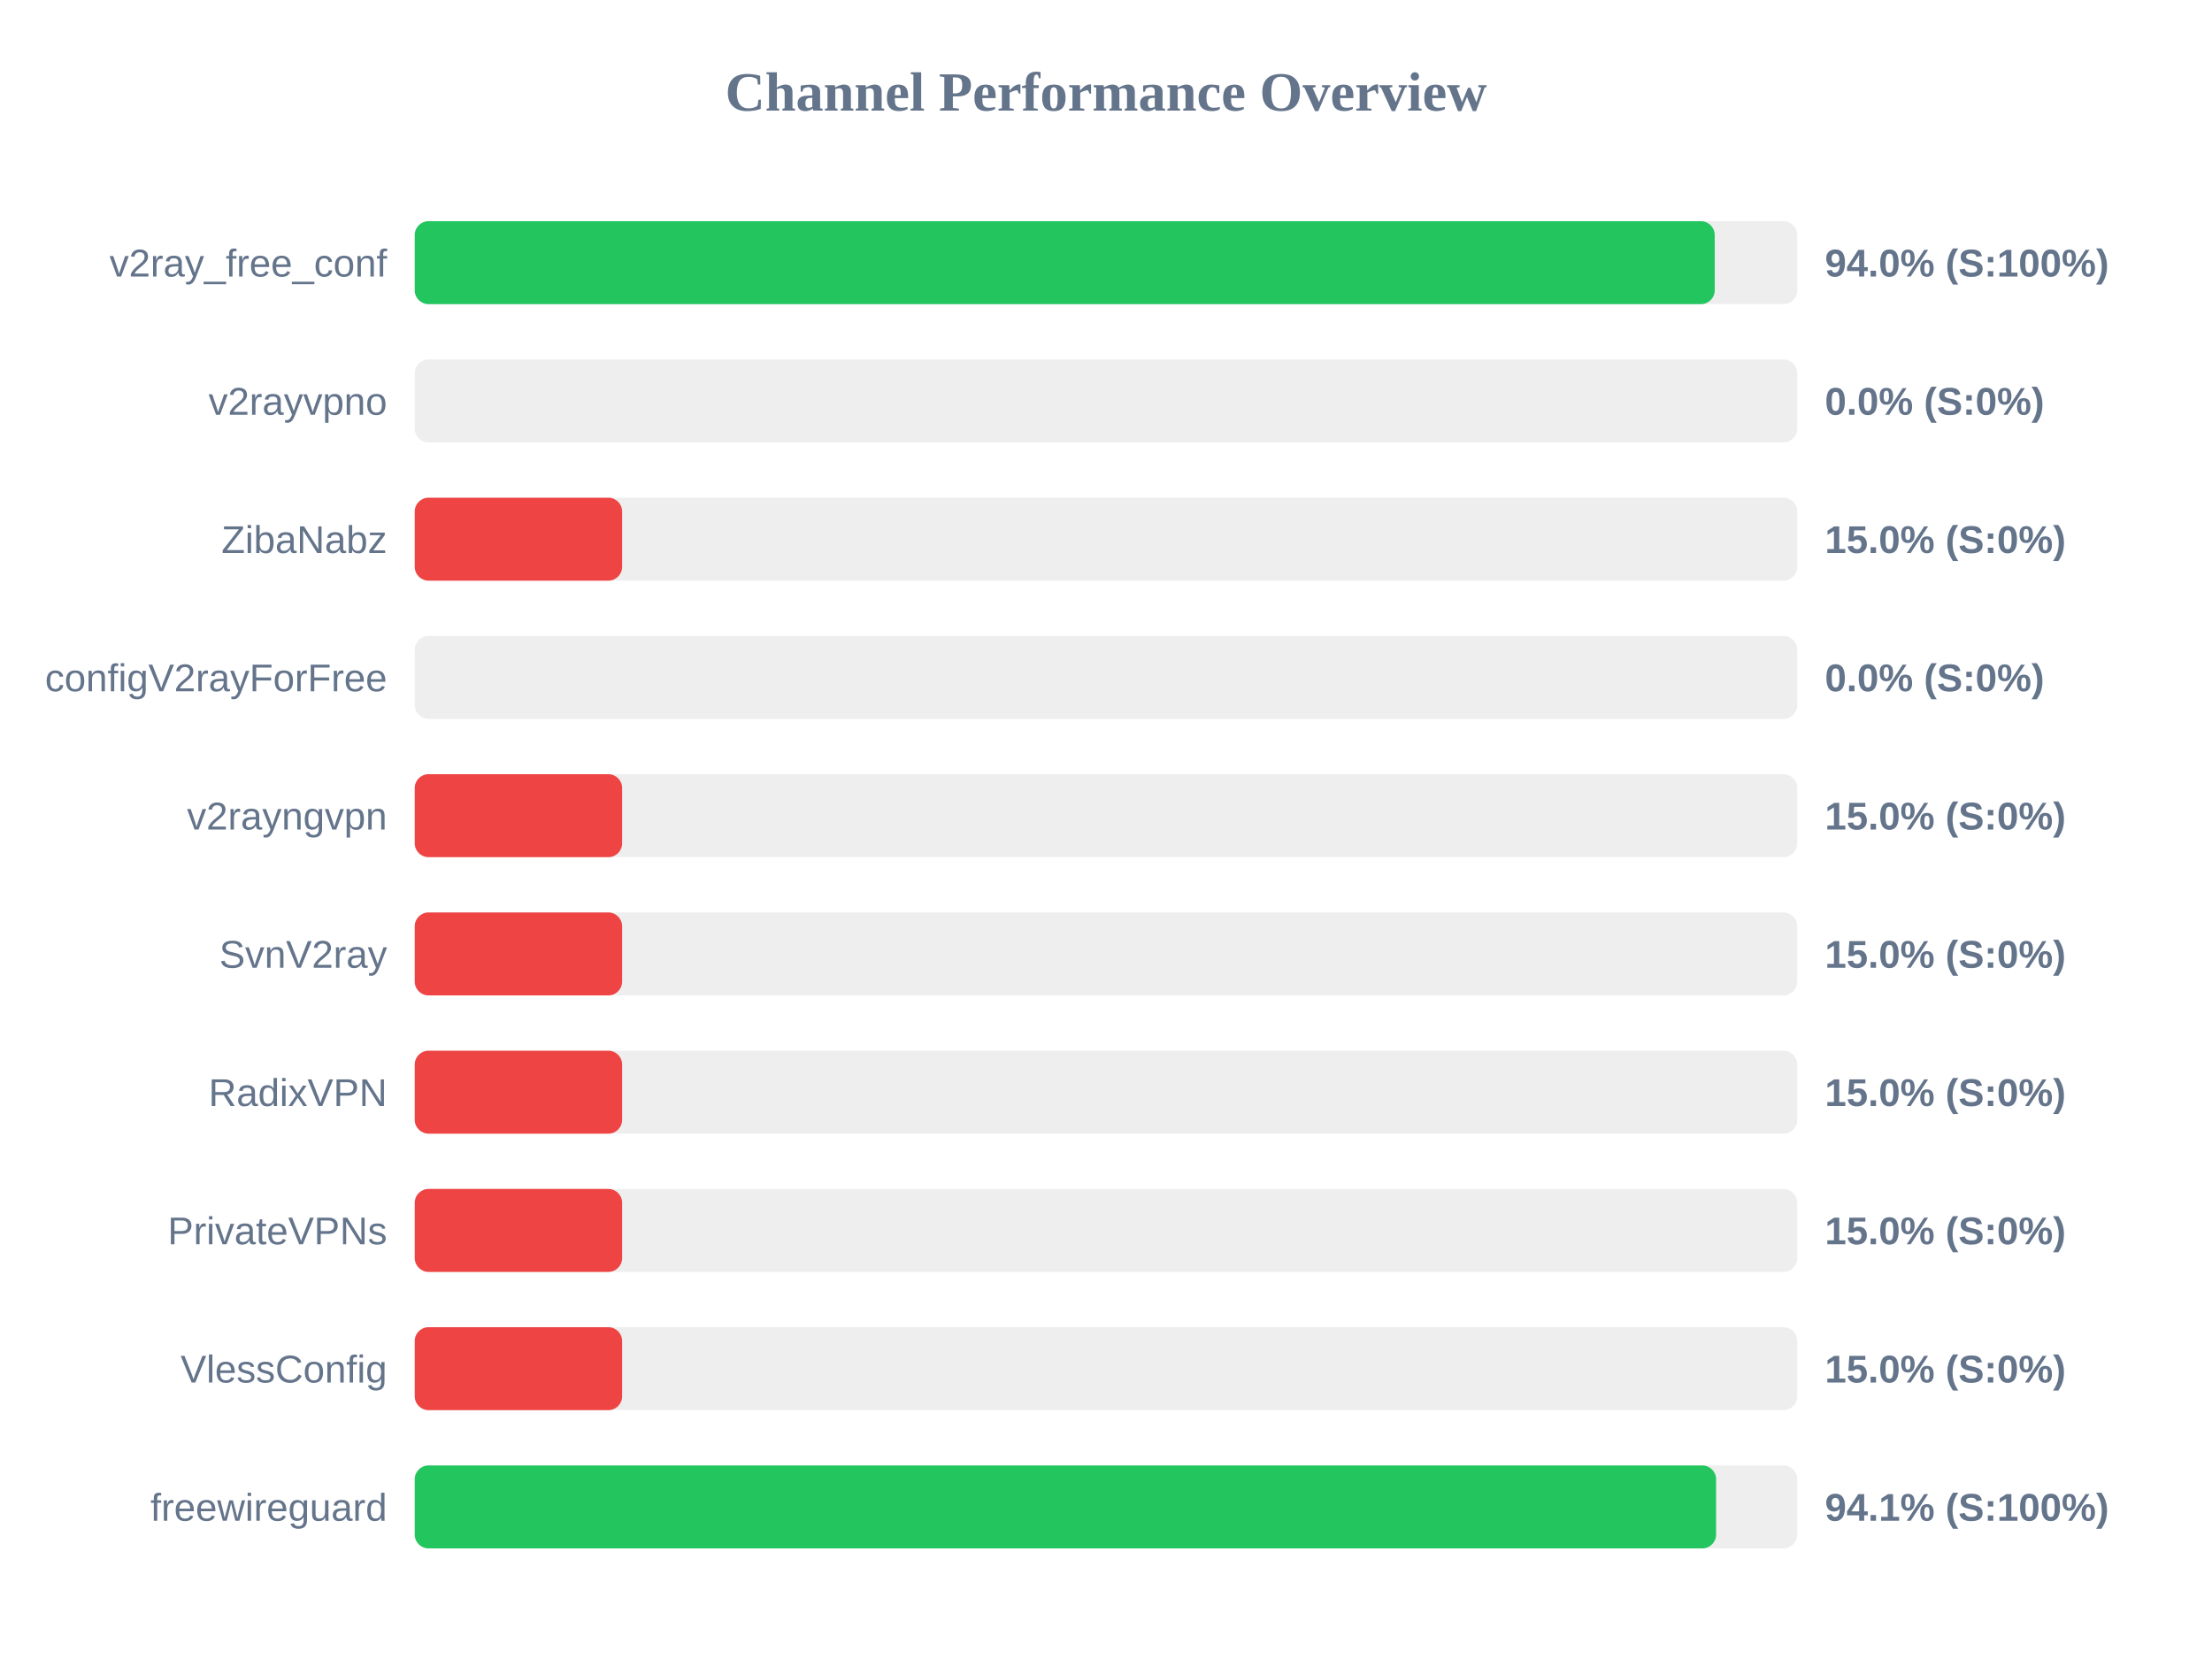
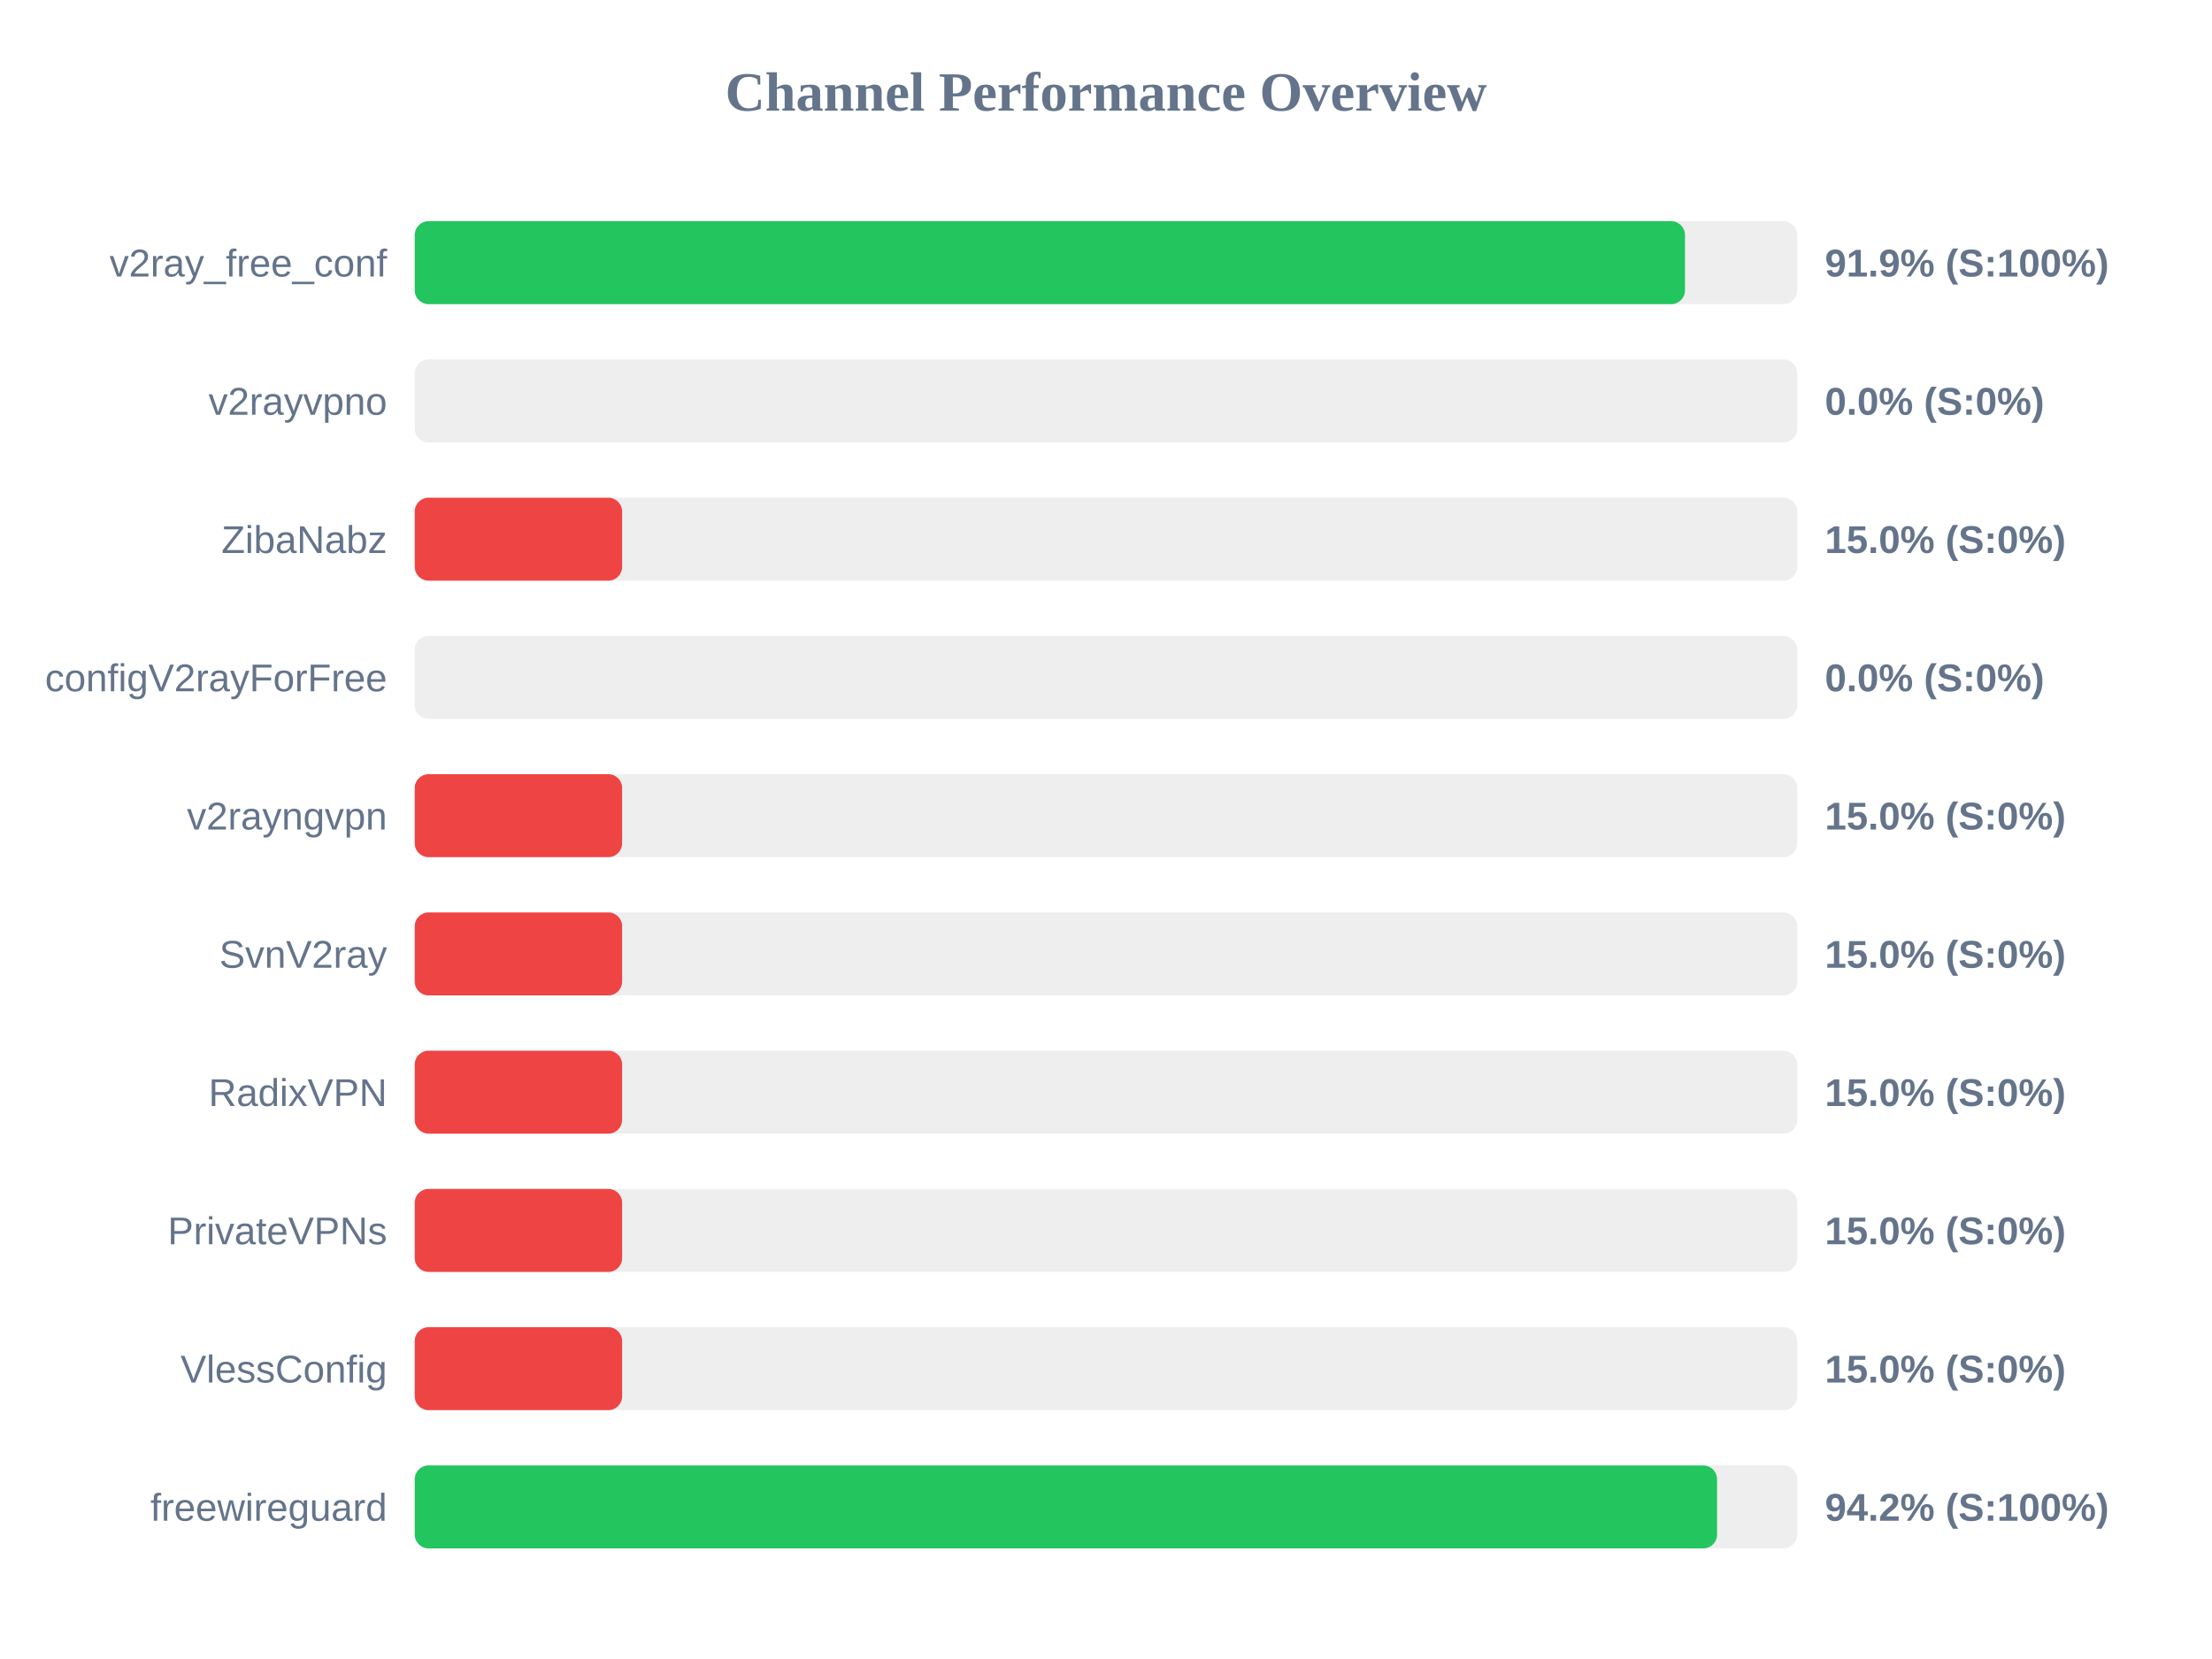
<svg xmlns="http://www.w3.org/2000/svg" width="800" height="600" version="1.1">
  <style>
        .row { font: 14px Arial; fill: #64748b; }
        .score { font: bold 14px Arial; fill: #64748b; }
    </style>
  <text x="400" y="40" text-anchor="middle" font-size="20px" font-weight="bold" fill="#64748b">Channel Performance Overview</text>
  <rect x="150" y="80" width="500" height="30" fill="#eee" rx="5" />
-   <rect x="150" y="80" width="470.15" height="30" fill="#22c55e" rx="5" />
+   <rect x="150" y="80" width="459.4" height="30" fill="#22c55e" rx="5" />
  <text x="140" y="100" text-anchor="end" class="row">v2ray_free_conf</text>
-   <text x="660" y="100" text-anchor="start" class="score">94.0% (S:100%)</text>
+   <text x="660" y="100" text-anchor="start" class="score">91.9% (S:100%)</text>
  <rect x="150" y="130" width="500" height="30" fill="#eee" rx="5" />
  <rect x="150" y="130" width="0.0" height="30" fill="#ef4444" rx="5" />
  <text x="140" y="150" text-anchor="end" class="row">v2rayvpno</text>
  <text x="660" y="150" text-anchor="start" class="score">0.0% (S:0%)</text>
  <rect x="150" y="180" width="500" height="30" fill="#eee" rx="5" />
  <rect x="150" y="180" width="75.0" height="30" fill="#ef4444" rx="5" />
  <text x="140" y="200" text-anchor="end" class="row">ZibaNabz</text>
  <text x="660" y="200" text-anchor="start" class="score">15.0% (S:0%)</text>
  <rect x="150" y="230" width="500" height="30" fill="#eee" rx="5" />
  <rect x="150" y="230" width="0.0" height="30" fill="#ef4444" rx="5" />
  <text x="140" y="250" text-anchor="end" class="row">configV2rayForFree</text>
  <text x="660" y="250" text-anchor="start" class="score">0.0% (S:0%)</text>
  <rect x="150" y="280" width="500" height="30" fill="#eee" rx="5" />
  <rect x="150" y="280" width="75.0" height="30" fill="#ef4444" rx="5" />
  <text x="140" y="300" text-anchor="end" class="row">v2rayngvpn</text>
  <text x="660" y="300" text-anchor="start" class="score">15.0% (S:0%)</text>
  <rect x="150" y="330" width="500" height="30" fill="#eee" rx="5" />
  <rect x="150" y="330" width="75.0" height="30" fill="#ef4444" rx="5" />
  <text x="140" y="350" text-anchor="end" class="row">SvnV2ray</text>
  <text x="660" y="350" text-anchor="start" class="score">15.0% (S:0%)</text>
  <rect x="150" y="380" width="500" height="30" fill="#eee" rx="5" />
  <rect x="150" y="380" width="75.0" height="30" fill="#ef4444" rx="5" />
  <text x="140" y="400" text-anchor="end" class="row">RadixVPN</text>
  <text x="660" y="400" text-anchor="start" class="score">15.0% (S:0%)</text>
  <rect x="150" y="430" width="500" height="30" fill="#eee" rx="5" />
  <rect x="150" y="430" width="75.0" height="30" fill="#ef4444" rx="5" />
  <text x="140" y="450" text-anchor="end" class="row">PrivateVPNs</text>
  <text x="660" y="450" text-anchor="start" class="score">15.0% (S:0%)</text>
  <rect x="150" y="480" width="500" height="30" fill="#eee" rx="5" />
  <rect x="150" y="480" width="75.0" height="30" fill="#ef4444" rx="5" />
  <text x="140" y="500" text-anchor="end" class="row">VlessConfig</text>
  <text x="660" y="500" text-anchor="start" class="score">15.0% (S:0%)</text>
  <rect x="150" y="530" width="500" height="30" fill="#eee" rx="5" />
-   <rect x="150" y="530" width="470.65" height="30" fill="#22c55e" rx="5" />
+   <rect x="150" y="530" width="471.0" height="30" fill="#22c55e" rx="5" />
  <text x="140" y="550" text-anchor="end" class="row">freewireguard</text>
-   <text x="660" y="550" text-anchor="start" class="score">94.1% (S:100%)</text>
+   <text x="660" y="550" text-anchor="start" class="score">94.2% (S:100%)</text>
</svg>
